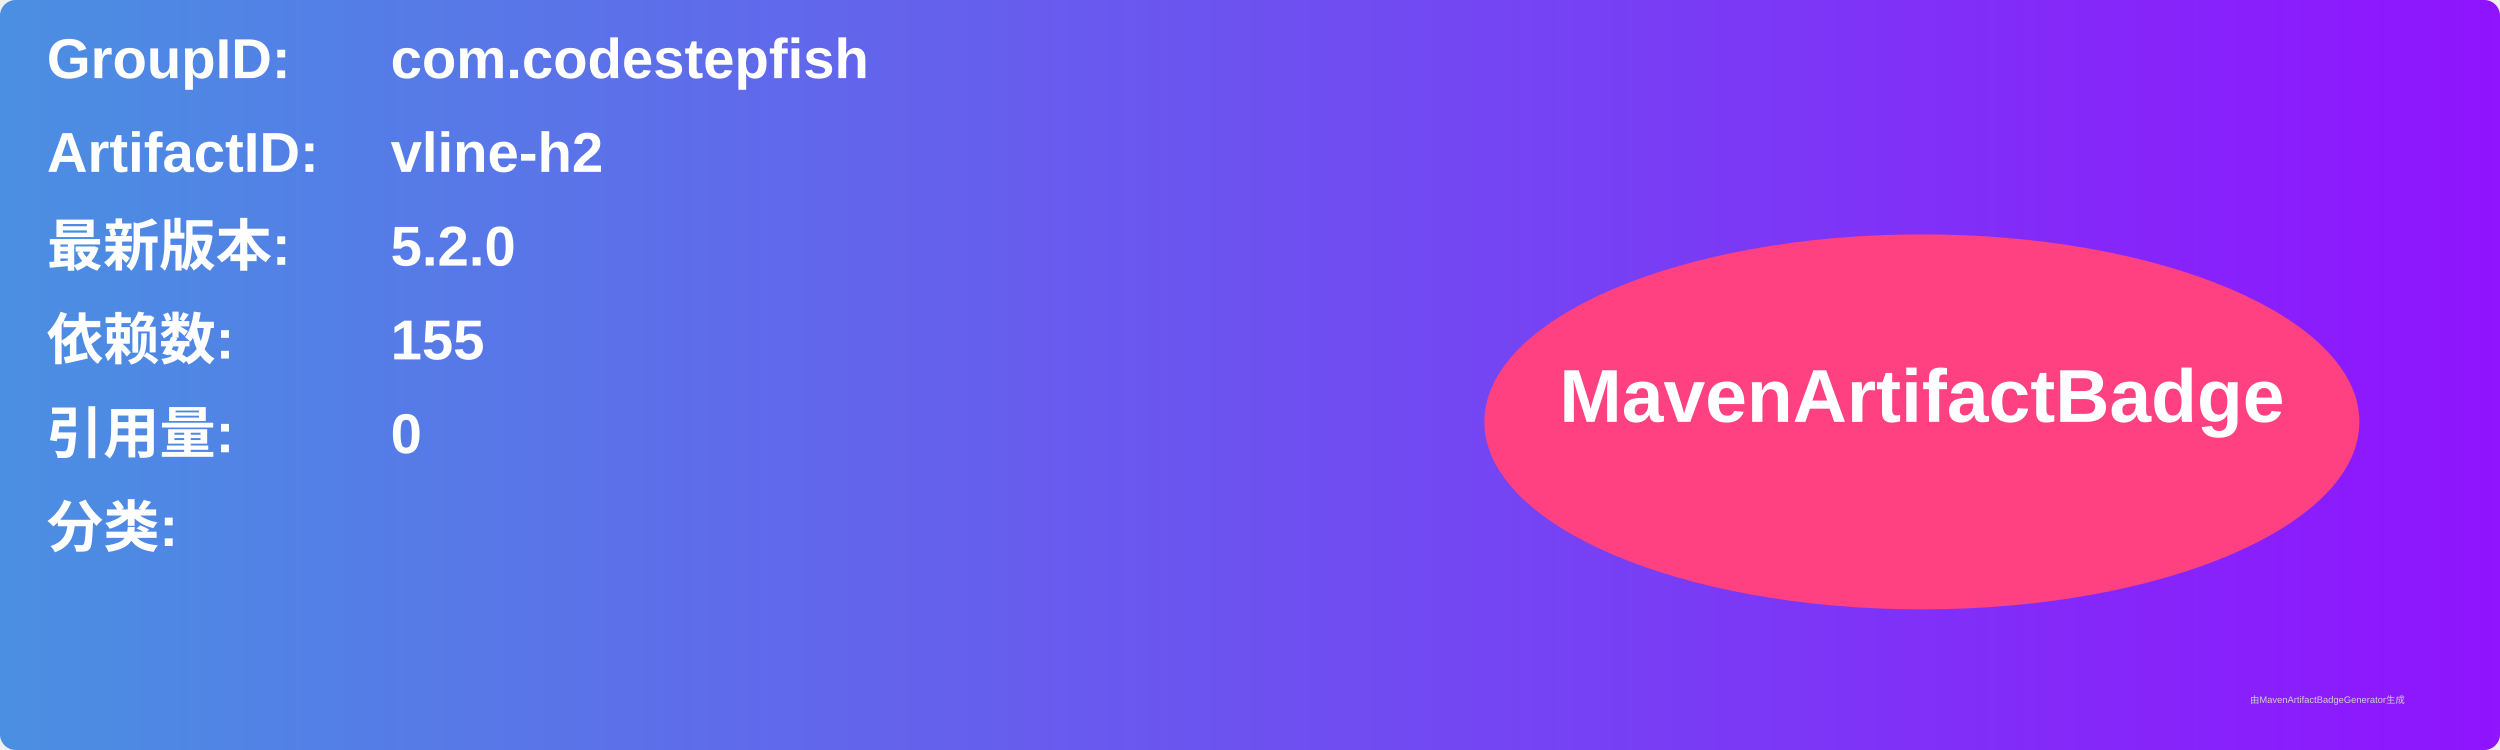
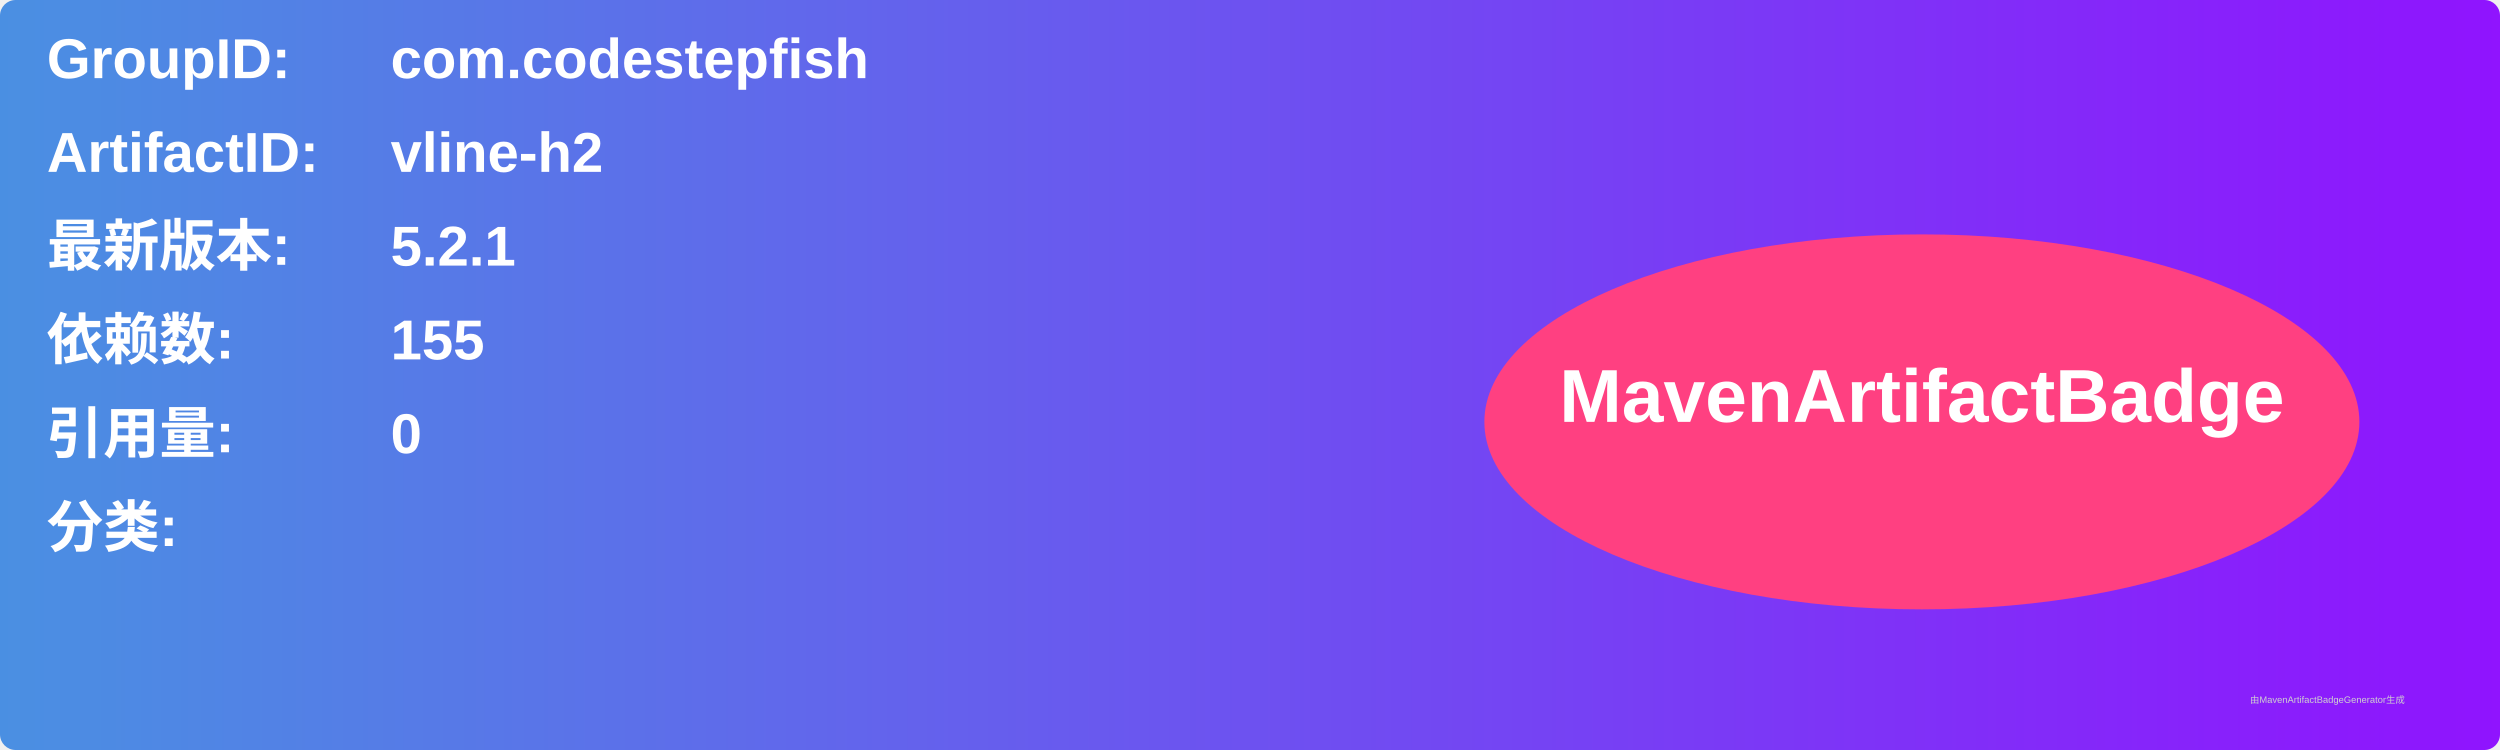
<svg xmlns="http://www.w3.org/2000/svg" width="800" height="240" viewBox="0 0 800 240">
  <linearGradient id="grad" x1="0%" y1="0%" x2="100%" y2="0%">
    <stop offset="0%" stop-color="#4a90e2" />
    <stop offset="100%" stop-color="#9013fe" />
  </linearGradient>
  <rect width="100%" height="100%" rx="5" ry="5" fill="url(#grad)" />
  <g transform="translate(15, 15)">
    <text x="0" y="10" font-family="Arial" font-size="18" fill="white" font-weight="bold" width="260">GroupID:</text>
    <text x="110" y="10" font-family="Arial" font-size="18" fill="white" font-weight="bold" width="460">com.codestepfish</text>
    <text x="0" y="40" font-family="Arial" font-size="18" fill="white" font-weight="bold" width="260">ArtifactID:</text>
    <text x="110" y="40" font-family="Arial" font-size="18" fill="white" font-weight="bold" width="460">vline-h2</text>
    <text x="0" y="70" font-family="Arial" font-size="18" fill="white" font-weight="bold">最新版本:</text>
    <text x="110" y="70" font-family="Arial" font-size="18" fill="white" font-weight="bold">
-       <tspan font-weight="bold">5.2.0</tspan>
+       <tspan font-weight="bold">5.2.1</tspan>
    </text>
    <text x="0" y="100" font-family="Arial" font-size="18" fill="white" font-weight="bold">依赖数: </text>
    <text x="110" y="100" font-family="Arial" font-size="18" fill="white">
      <tspan font-weight="bold">155</tspan>
    </text>
    <text x="0" y="130" font-family="Arial" font-size="18" fill="white" font-weight="bold">引用量: </text>
    <text x="110" y="130" font-family="Arial" font-size="18" fill="white">
      <tspan font-weight="bold">0</tspan>
    </text>
    <text x="0" y="160" font-family="Arial" font-size="18" fill="white" font-weight="bold">分类:</text>
    <text x="10" y="190" font-family="Arial" font-size="10" fill="white">
      <tspan font-weight="bold" />
    </text>
    <ellipse cx="600" cy="120" rx="140" ry="60" fill="#ff4081" />
    <text x="600" y="120" text-anchor="middle" font-family="Arial" font-size="24" fill="white" font-weight="bold">MavenArtifactBadge</text>
  </g>
  <text x="720" y="225" font-family="Arial" font-size="3" fill="#d0d0d0">由MavenArtifactBadgeGenerator生成</text>
</svg>
